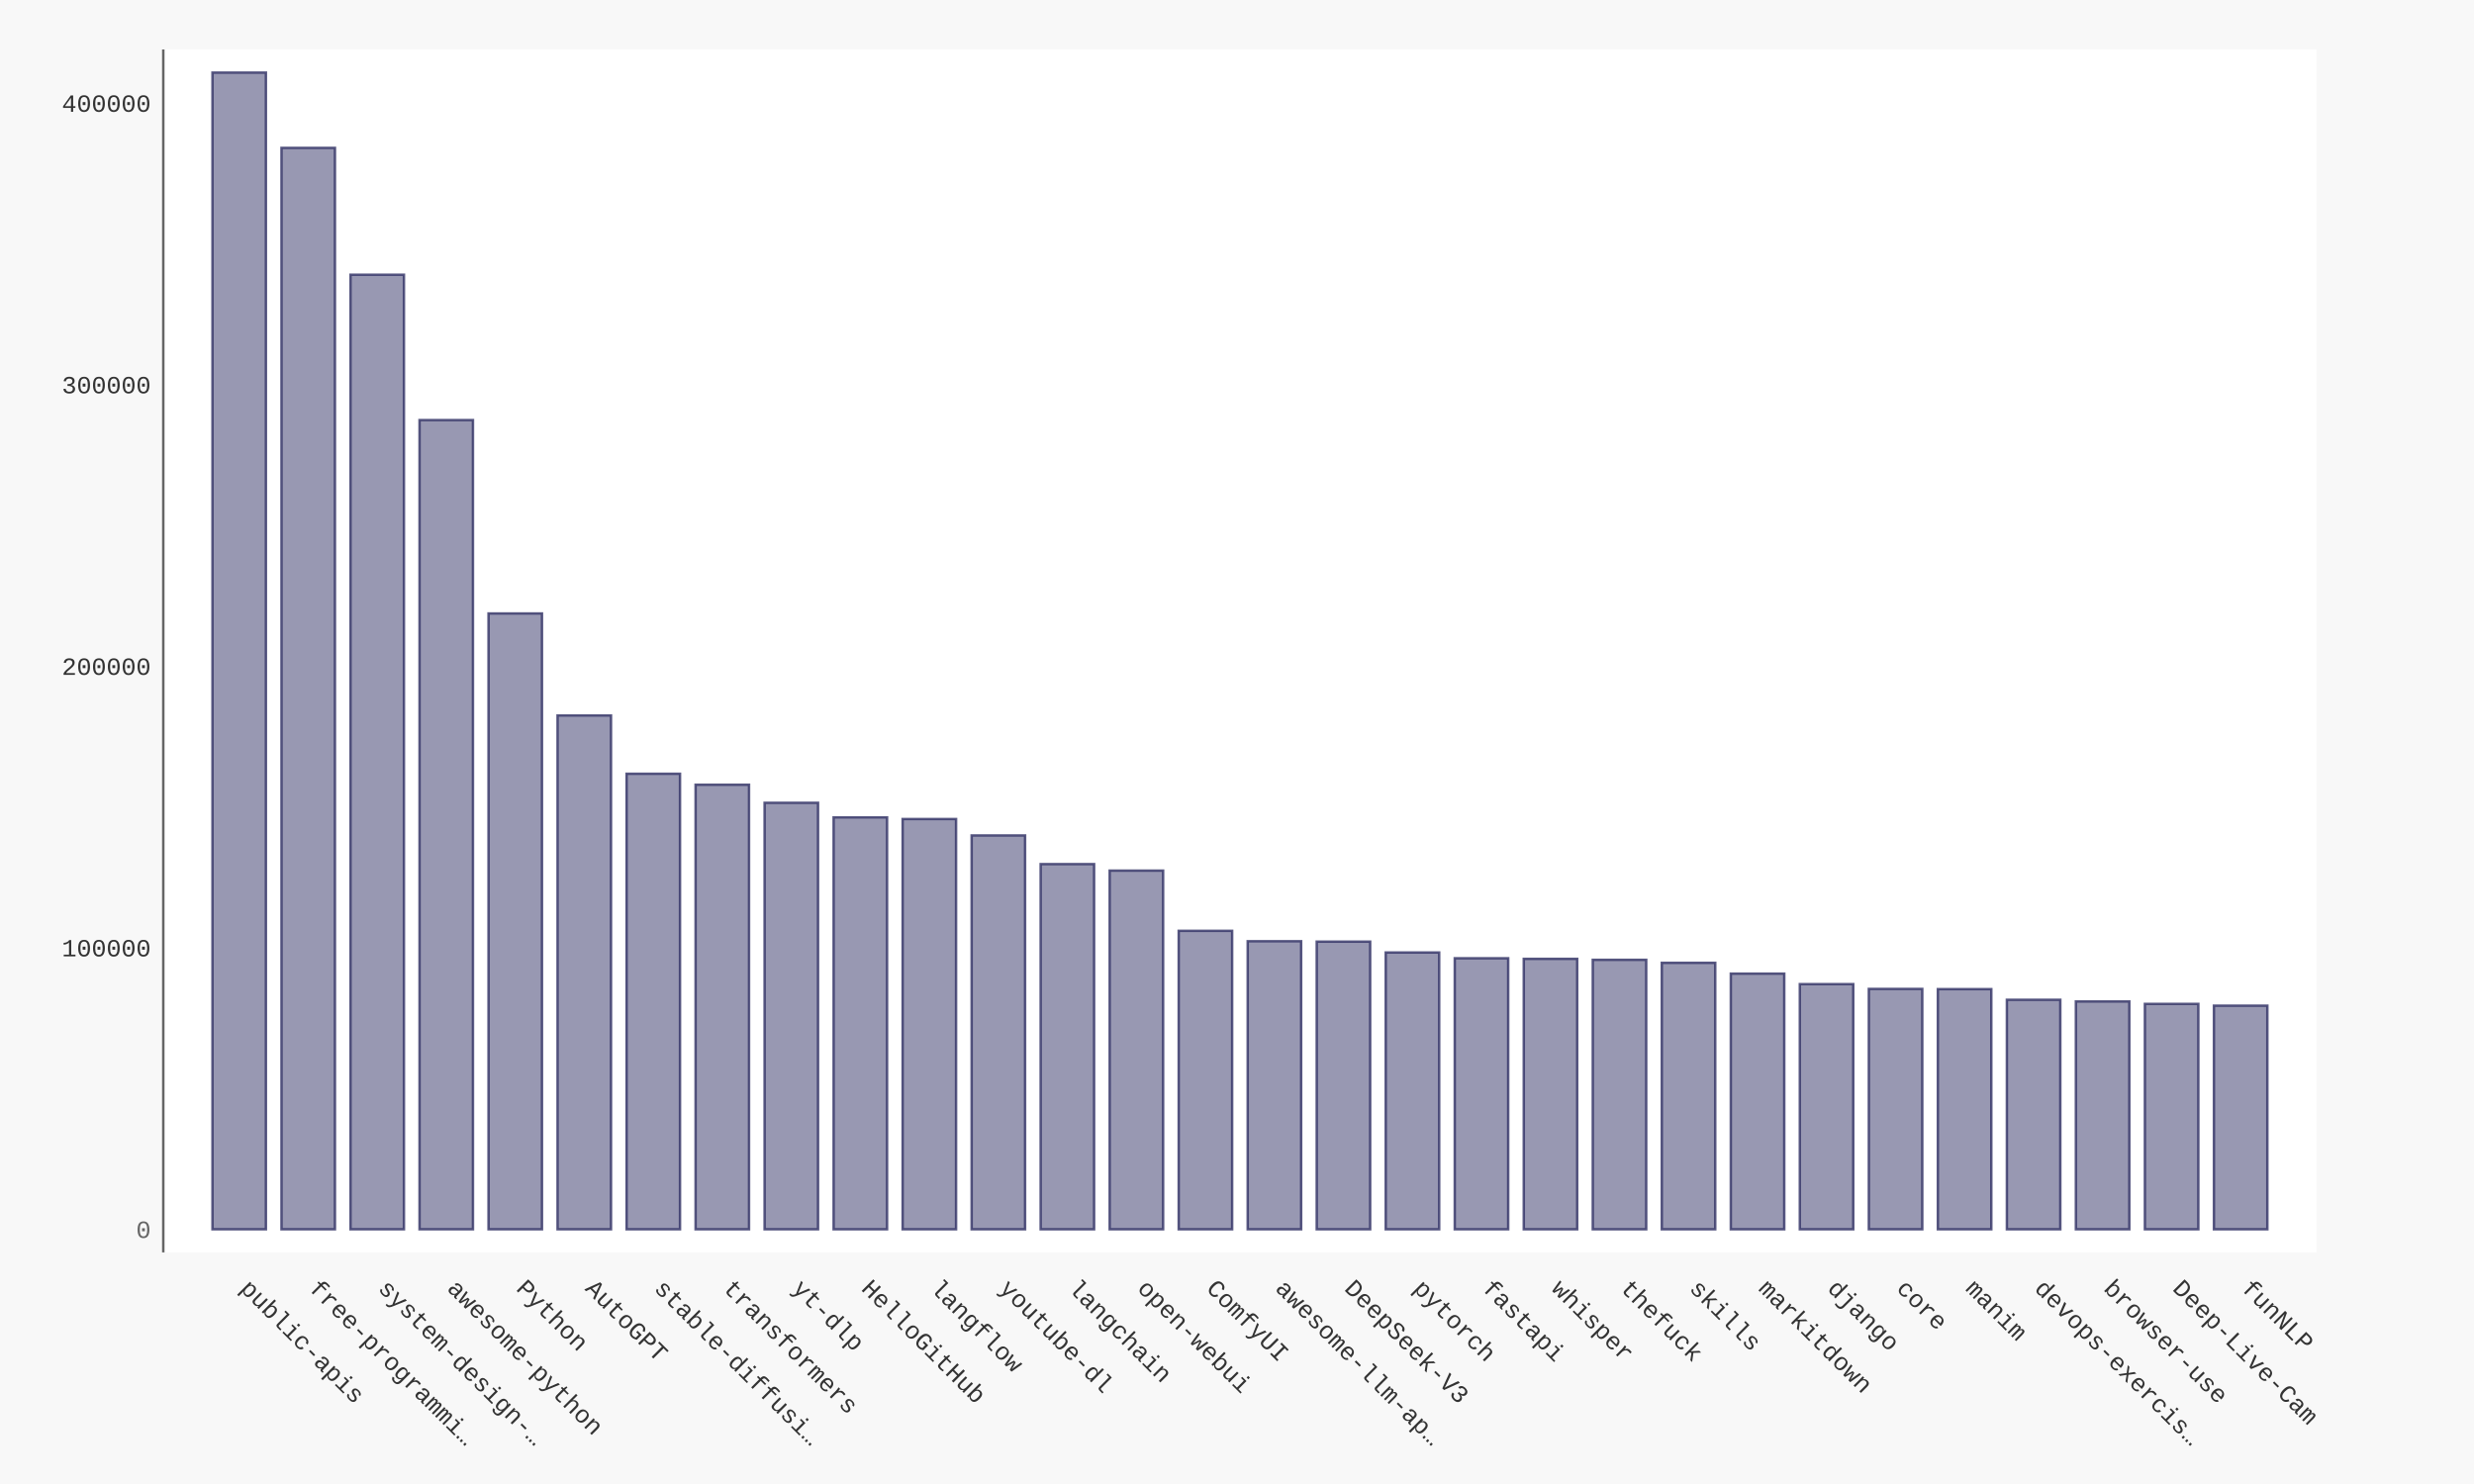
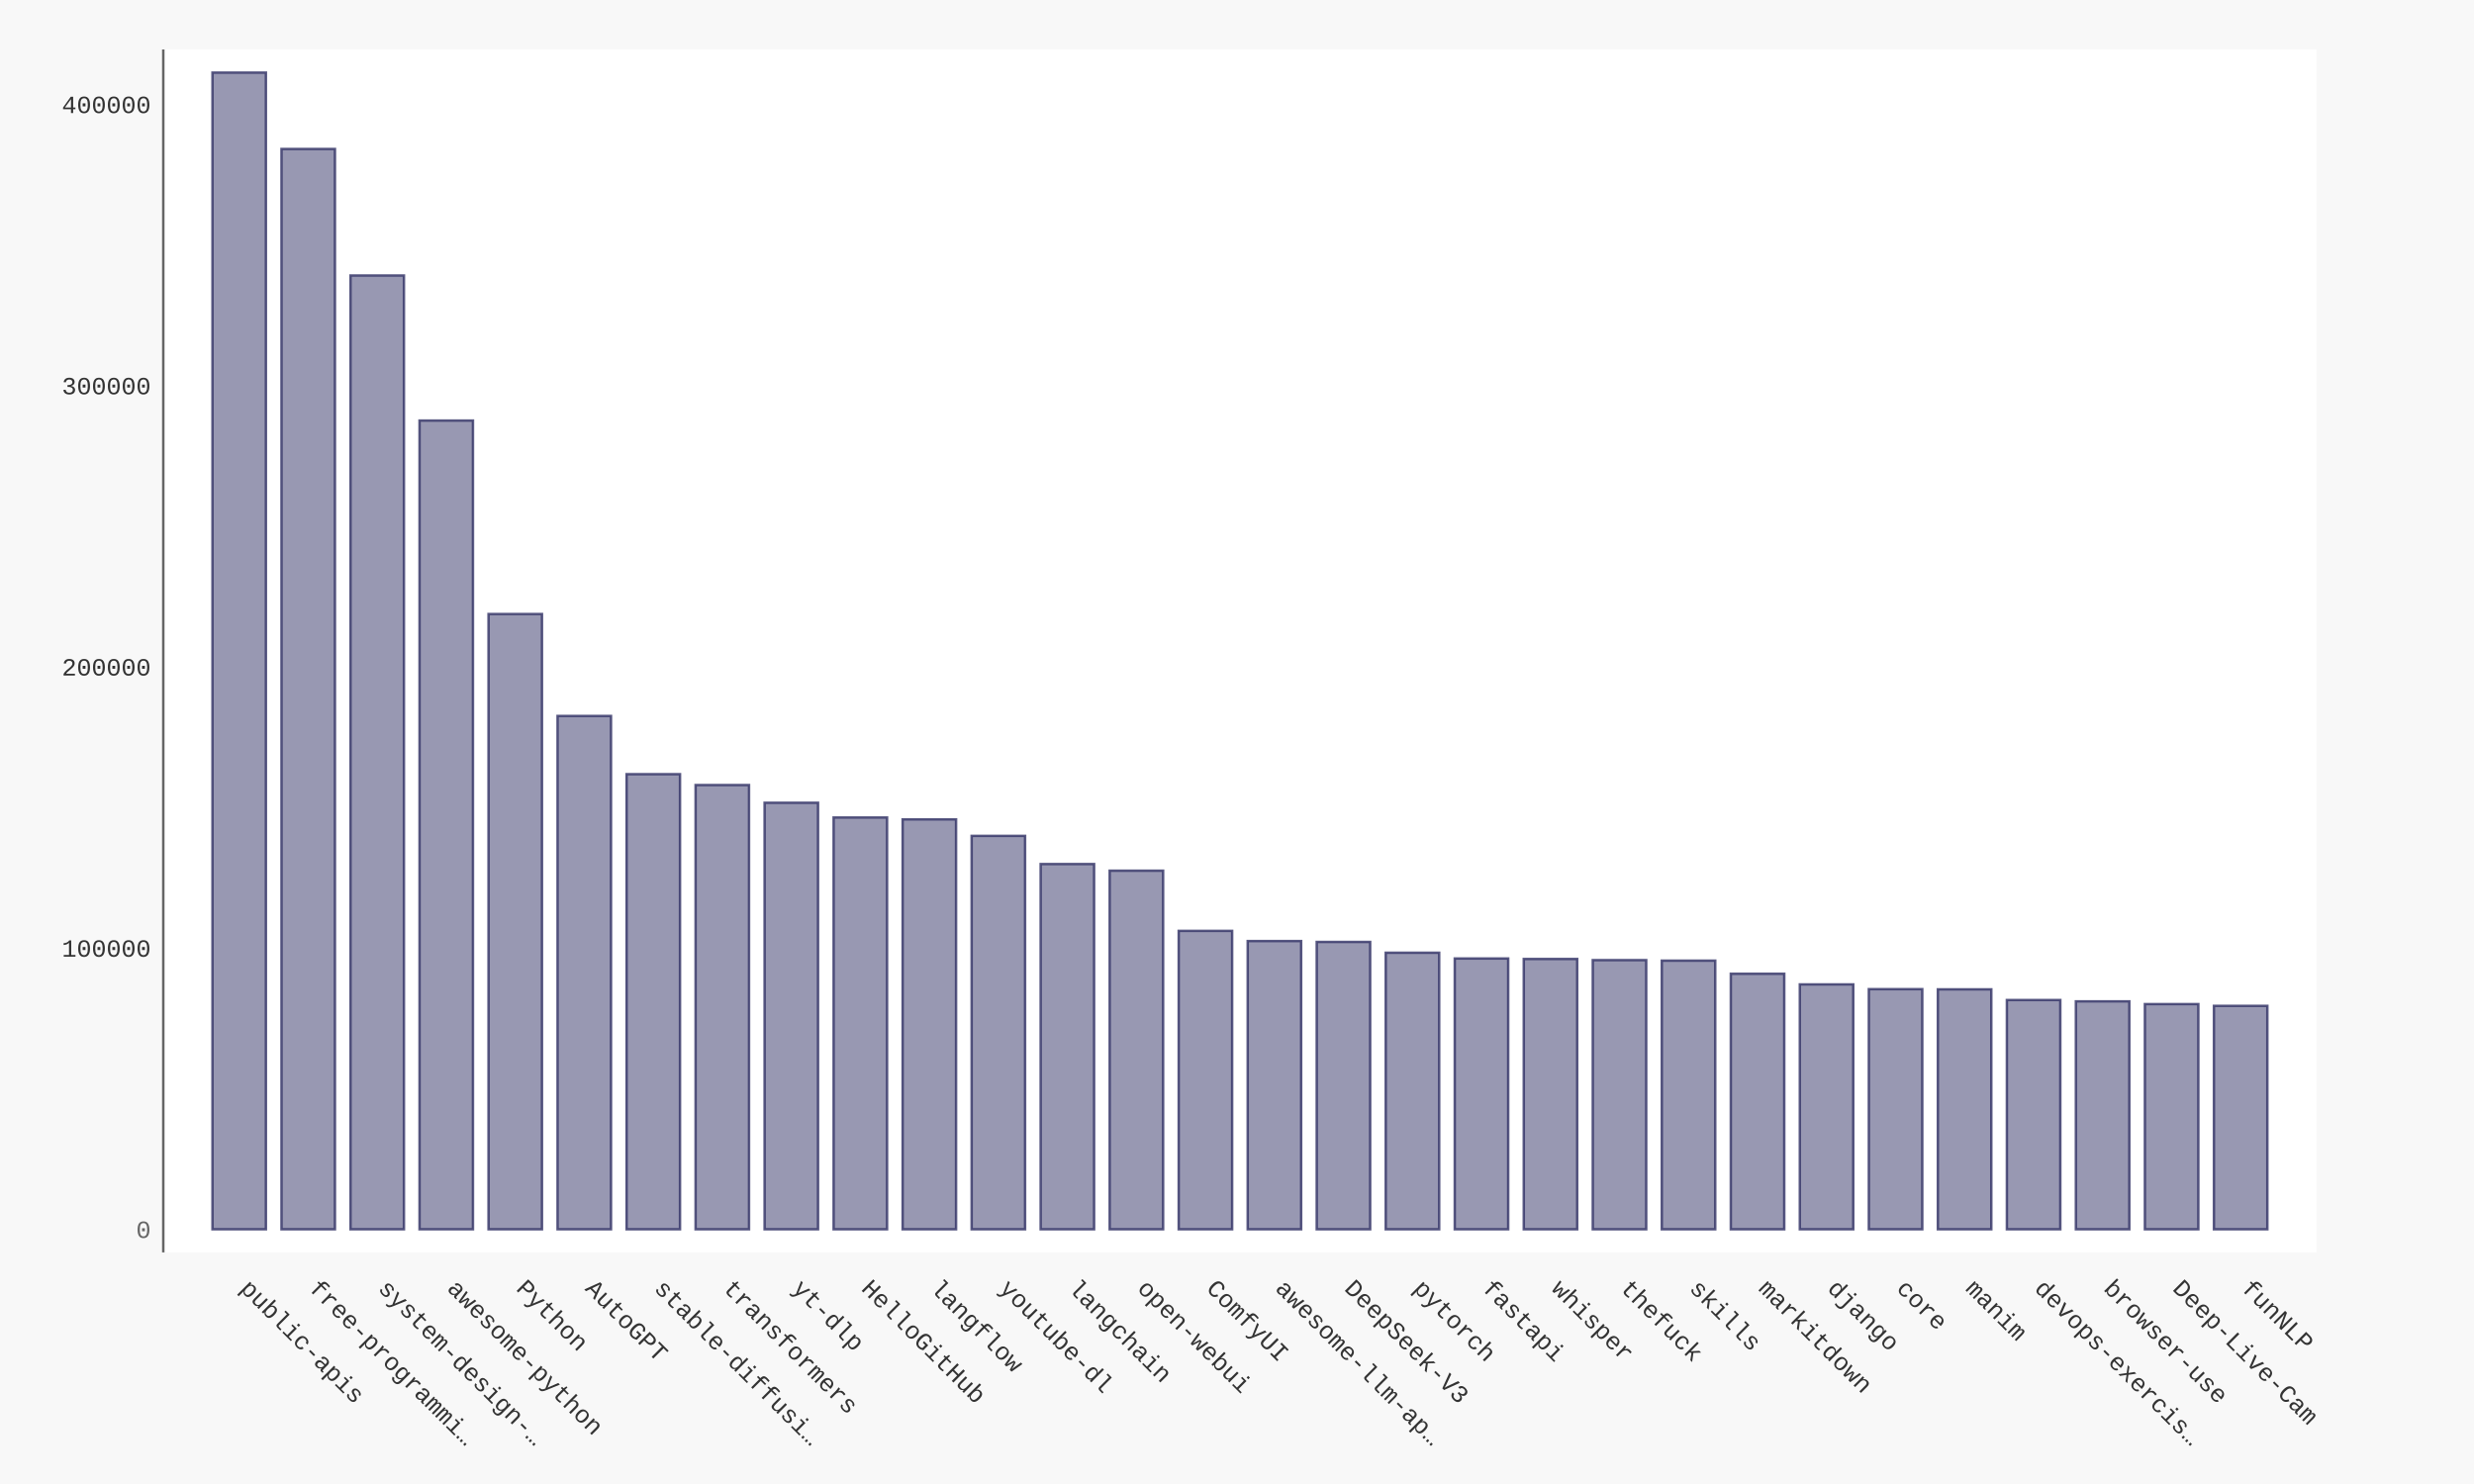
- <svg xmlns="http://www.w3.org/2000/svg" xmlns:xlink="http://www.w3.org/1999/xlink" id="chart-3b2d1adc-d819-40c0-84f2-95b4fac79889" class="pygal-chart" viewBox="0 0 1000 600">
+ <svg xmlns="http://www.w3.org/2000/svg" xmlns:xlink="http://www.w3.org/1999/xlink" id="chart-09a33829-a2df-4e7b-98b7-6f13d08c511f" class="pygal-chart" viewBox="0 0 1000 600">
  <defs>
-     <style type="text/css">#chart-3b2d1adc-d819-40c0-84f2-95b4fac79889{-webkit-user-select:none;-webkit-font-smoothing:antialiased;font-family:Consolas,"Liberation Mono",Menlo,Courier,monospace}#chart-3b2d1adc-d819-40c0-84f2-95b4fac79889 .title{font-family:Consolas,"Liberation Mono",Menlo,Courier,monospace;font-size:16px}#chart-3b2d1adc-d819-40c0-84f2-95b4fac79889 .legends .legend text{font-family:Consolas,"Liberation Mono",Menlo,Courier,monospace;font-size:14px}#chart-3b2d1adc-d819-40c0-84f2-95b4fac79889 .axis text{font-family:Consolas,"Liberation Mono",Menlo,Courier,monospace;font-size:10px}#chart-3b2d1adc-d819-40c0-84f2-95b4fac79889 .axis text.major{font-family:Consolas,"Liberation Mono",Menlo,Courier,monospace;font-size:10px}#chart-3b2d1adc-d819-40c0-84f2-95b4fac79889 .text-overlay text.value{font-family:Consolas,"Liberation Mono",Menlo,Courier,monospace;font-size:16px}#chart-3b2d1adc-d819-40c0-84f2-95b4fac79889 .text-overlay text.label{font-family:Consolas,"Liberation Mono",Menlo,Courier,monospace;font-size:10px}#chart-3b2d1adc-d819-40c0-84f2-95b4fac79889 .tooltip{font-family:Consolas,"Liberation Mono",Menlo,Courier,monospace;font-size:14px}#chart-3b2d1adc-d819-40c0-84f2-95b4fac79889 text.no_data{font-family:Consolas,"Liberation Mono",Menlo,Courier,monospace;font-size:64px}
- #chart-3b2d1adc-d819-40c0-84f2-95b4fac79889{background-color:#f8f8f8}#chart-3b2d1adc-d819-40c0-84f2-95b4fac79889 path,#chart-3b2d1adc-d819-40c0-84f2-95b4fac79889 line,#chart-3b2d1adc-d819-40c0-84f2-95b4fac79889 rect,#chart-3b2d1adc-d819-40c0-84f2-95b4fac79889 circle{-webkit-transition:250ms ease-in;-moz-transition:250ms ease-in;transition:250ms ease-in}#chart-3b2d1adc-d819-40c0-84f2-95b4fac79889 .graph &gt; .background{fill:#f8f8f8}#chart-3b2d1adc-d819-40c0-84f2-95b4fac79889 .plot &gt; .background{fill:#ffffff}#chart-3b2d1adc-d819-40c0-84f2-95b4fac79889 .graph{fill:#333}#chart-3b2d1adc-d819-40c0-84f2-95b4fac79889 text.no_data{fill:#666}#chart-3b2d1adc-d819-40c0-84f2-95b4fac79889 .title{fill:#666}#chart-3b2d1adc-d819-40c0-84f2-95b4fac79889 .legends .legend text{fill:#333}#chart-3b2d1adc-d819-40c0-84f2-95b4fac79889 .legends .legend:hover text{fill:#666}#chart-3b2d1adc-d819-40c0-84f2-95b4fac79889 .axis .line{stroke:#666}#chart-3b2d1adc-d819-40c0-84f2-95b4fac79889 .axis .guide.line{stroke:rgba(0,0,0,0.5)}#chart-3b2d1adc-d819-40c0-84f2-95b4fac79889 .axis .major.line{stroke:#333}#chart-3b2d1adc-d819-40c0-84f2-95b4fac79889 .axis text.major{fill:#666}#chart-3b2d1adc-d819-40c0-84f2-95b4fac79889 .axis.y .guides:hover .guide.line,#chart-3b2d1adc-d819-40c0-84f2-95b4fac79889 .line-graph .axis.x .guides:hover .guide.line,#chart-3b2d1adc-d819-40c0-84f2-95b4fac79889 .stackedline-graph .axis.x .guides:hover .guide.line,#chart-3b2d1adc-d819-40c0-84f2-95b4fac79889 .xy-graph .axis.x .guides:hover .guide.line{stroke:#666}#chart-3b2d1adc-d819-40c0-84f2-95b4fac79889 .axis .guides:hover text{fill:#666}#chart-3b2d1adc-d819-40c0-84f2-95b4fac79889 .reactive{fill-opacity:.5;stroke-opacity:.8;stroke-width:1}#chart-3b2d1adc-d819-40c0-84f2-95b4fac79889 .ci{stroke:#333}#chart-3b2d1adc-d819-40c0-84f2-95b4fac79889 .reactive.active,#chart-3b2d1adc-d819-40c0-84f2-95b4fac79889 .active .reactive{fill-opacity:.9;stroke-opacity:.9;stroke-width:4}#chart-3b2d1adc-d819-40c0-84f2-95b4fac79889 .ci .reactive.active{stroke-width:1.5}#chart-3b2d1adc-d819-40c0-84f2-95b4fac79889 .series text{fill:#666}#chart-3b2d1adc-d819-40c0-84f2-95b4fac79889 .tooltip rect{fill:#ffffff;stroke:#666;-webkit-transition:opacity 250ms ease-in;-moz-transition:opacity 250ms ease-in;transition:opacity 250ms ease-in}#chart-3b2d1adc-d819-40c0-84f2-95b4fac79889 .tooltip .label{fill:#333}#chart-3b2d1adc-d819-40c0-84f2-95b4fac79889 .tooltip .label{fill:#333}#chart-3b2d1adc-d819-40c0-84f2-95b4fac79889 .tooltip .legend{font-size:.8em;fill:rgba(0,0,0,0.5)}#chart-3b2d1adc-d819-40c0-84f2-95b4fac79889 .tooltip .x_label{font-size:.6em;fill:#666}#chart-3b2d1adc-d819-40c0-84f2-95b4fac79889 .tooltip .xlink{font-size:.5em;text-decoration:underline}#chart-3b2d1adc-d819-40c0-84f2-95b4fac79889 .tooltip .value{font-size:1.5em}#chart-3b2d1adc-d819-40c0-84f2-95b4fac79889 .bound{font-size:.5em}#chart-3b2d1adc-d819-40c0-84f2-95b4fac79889 .max-value{font-size:.75em;fill:rgba(0,0,0,0.5)}#chart-3b2d1adc-d819-40c0-84f2-95b4fac79889 .map-element{fill:#ffffff;stroke:rgba(0,0,0,0.5) !important}#chart-3b2d1adc-d819-40c0-84f2-95b4fac79889 .map-element .reactive{fill-opacity:inherit;stroke-opacity:inherit}#chart-3b2d1adc-d819-40c0-84f2-95b4fac79889 .color-0,#chart-3b2d1adc-d819-40c0-84f2-95b4fac79889 .color-0 a:visited{stroke:#333366;fill:#333366}#chart-3b2d1adc-d819-40c0-84f2-95b4fac79889 .text-overlay .color-0 text{fill:black}
- #chart-3b2d1adc-d819-40c0-84f2-95b4fac79889 text.no_data{text-anchor:middle}#chart-3b2d1adc-d819-40c0-84f2-95b4fac79889 .guide.line{fill:none}#chart-3b2d1adc-d819-40c0-84f2-95b4fac79889 .centered{text-anchor:middle}#chart-3b2d1adc-d819-40c0-84f2-95b4fac79889 .title{text-anchor:middle}#chart-3b2d1adc-d819-40c0-84f2-95b4fac79889 .legends .legend text{fill-opacity:1}#chart-3b2d1adc-d819-40c0-84f2-95b4fac79889 .axis.x text{text-anchor:middle}#chart-3b2d1adc-d819-40c0-84f2-95b4fac79889 .axis.x:not(.web) text[transform]{text-anchor:start}#chart-3b2d1adc-d819-40c0-84f2-95b4fac79889 .axis.x:not(.web) text[transform].backwards{text-anchor:end}#chart-3b2d1adc-d819-40c0-84f2-95b4fac79889 .axis.y text{text-anchor:end}#chart-3b2d1adc-d819-40c0-84f2-95b4fac79889 .axis.y text[transform].backwards{text-anchor:start}#chart-3b2d1adc-d819-40c0-84f2-95b4fac79889 .axis.y2 text{text-anchor:start}#chart-3b2d1adc-d819-40c0-84f2-95b4fac79889 .axis.y2 text[transform].backwards{text-anchor:end}#chart-3b2d1adc-d819-40c0-84f2-95b4fac79889 .axis .guide.line{stroke-dasharray:4,4;stroke:black}#chart-3b2d1adc-d819-40c0-84f2-95b4fac79889 .axis .major.guide.line{stroke-dasharray:6,6;stroke:black}#chart-3b2d1adc-d819-40c0-84f2-95b4fac79889 .horizontal .axis.y .guide.line,#chart-3b2d1adc-d819-40c0-84f2-95b4fac79889 .horizontal .axis.y2 .guide.line,#chart-3b2d1adc-d819-40c0-84f2-95b4fac79889 .vertical .axis.x .guide.line{opacity:0}#chart-3b2d1adc-d819-40c0-84f2-95b4fac79889 .horizontal .axis.always_show .guide.line,#chart-3b2d1adc-d819-40c0-84f2-95b4fac79889 .vertical .axis.always_show .guide.line{opacity:1 !important}#chart-3b2d1adc-d819-40c0-84f2-95b4fac79889 .axis.y .guides:hover .guide.line,#chart-3b2d1adc-d819-40c0-84f2-95b4fac79889 .axis.y2 .guides:hover .guide.line,#chart-3b2d1adc-d819-40c0-84f2-95b4fac79889 .axis.x .guides:hover .guide.line{opacity:1}#chart-3b2d1adc-d819-40c0-84f2-95b4fac79889 .axis .guides:hover text{opacity:1}#chart-3b2d1adc-d819-40c0-84f2-95b4fac79889 .nofill{fill:none}#chart-3b2d1adc-d819-40c0-84f2-95b4fac79889 .subtle-fill{fill-opacity:.2}#chart-3b2d1adc-d819-40c0-84f2-95b4fac79889 .dot{stroke-width:1px;fill-opacity:1;stroke-opacity:1}#chart-3b2d1adc-d819-40c0-84f2-95b4fac79889 .dot.active{stroke-width:5px}#chart-3b2d1adc-d819-40c0-84f2-95b4fac79889 .dot.negative{fill:transparent}#chart-3b2d1adc-d819-40c0-84f2-95b4fac79889 text,#chart-3b2d1adc-d819-40c0-84f2-95b4fac79889 tspan{stroke:none !important}#chart-3b2d1adc-d819-40c0-84f2-95b4fac79889 .series text.active{opacity:1}#chart-3b2d1adc-d819-40c0-84f2-95b4fac79889 .tooltip rect{fill-opacity:.95;stroke-width:.5}#chart-3b2d1adc-d819-40c0-84f2-95b4fac79889 .tooltip text{fill-opacity:1}#chart-3b2d1adc-d819-40c0-84f2-95b4fac79889 .showable{visibility:hidden}#chart-3b2d1adc-d819-40c0-84f2-95b4fac79889 .showable.shown{visibility:visible}#chart-3b2d1adc-d819-40c0-84f2-95b4fac79889 .gauge-background{fill:rgba(229,229,229,1);stroke:none}#chart-3b2d1adc-d819-40c0-84f2-95b4fac79889 .bg-lines{stroke:#f8f8f8;stroke-width:2px}</style>
+     <style type="text/css">#chart-09a33829-a2df-4e7b-98b7-6f13d08c511f{-webkit-user-select:none;-webkit-font-smoothing:antialiased;font-family:Consolas,"Liberation Mono",Menlo,Courier,monospace}#chart-09a33829-a2df-4e7b-98b7-6f13d08c511f .title{font-family:Consolas,"Liberation Mono",Menlo,Courier,monospace;font-size:16px}#chart-09a33829-a2df-4e7b-98b7-6f13d08c511f .legends .legend text{font-family:Consolas,"Liberation Mono",Menlo,Courier,monospace;font-size:14px}#chart-09a33829-a2df-4e7b-98b7-6f13d08c511f .axis text{font-family:Consolas,"Liberation Mono",Menlo,Courier,monospace;font-size:10px}#chart-09a33829-a2df-4e7b-98b7-6f13d08c511f .axis text.major{font-family:Consolas,"Liberation Mono",Menlo,Courier,monospace;font-size:10px}#chart-09a33829-a2df-4e7b-98b7-6f13d08c511f .text-overlay text.value{font-family:Consolas,"Liberation Mono",Menlo,Courier,monospace;font-size:16px}#chart-09a33829-a2df-4e7b-98b7-6f13d08c511f .text-overlay text.label{font-family:Consolas,"Liberation Mono",Menlo,Courier,monospace;font-size:10px}#chart-09a33829-a2df-4e7b-98b7-6f13d08c511f .tooltip{font-family:Consolas,"Liberation Mono",Menlo,Courier,monospace;font-size:14px}#chart-09a33829-a2df-4e7b-98b7-6f13d08c511f text.no_data{font-family:Consolas,"Liberation Mono",Menlo,Courier,monospace;font-size:64px}
+ #chart-09a33829-a2df-4e7b-98b7-6f13d08c511f{background-color:#f8f8f8}#chart-09a33829-a2df-4e7b-98b7-6f13d08c511f path,#chart-09a33829-a2df-4e7b-98b7-6f13d08c511f line,#chart-09a33829-a2df-4e7b-98b7-6f13d08c511f rect,#chart-09a33829-a2df-4e7b-98b7-6f13d08c511f circle{-webkit-transition:250ms ease-in;-moz-transition:250ms ease-in;transition:250ms ease-in}#chart-09a33829-a2df-4e7b-98b7-6f13d08c511f .graph &gt; .background{fill:#f8f8f8}#chart-09a33829-a2df-4e7b-98b7-6f13d08c511f .plot &gt; .background{fill:#ffffff}#chart-09a33829-a2df-4e7b-98b7-6f13d08c511f .graph{fill:#333}#chart-09a33829-a2df-4e7b-98b7-6f13d08c511f text.no_data{fill:#666}#chart-09a33829-a2df-4e7b-98b7-6f13d08c511f .title{fill:#666}#chart-09a33829-a2df-4e7b-98b7-6f13d08c511f .legends .legend text{fill:#333}#chart-09a33829-a2df-4e7b-98b7-6f13d08c511f .legends .legend:hover text{fill:#666}#chart-09a33829-a2df-4e7b-98b7-6f13d08c511f .axis .line{stroke:#666}#chart-09a33829-a2df-4e7b-98b7-6f13d08c511f .axis .guide.line{stroke:rgba(0,0,0,0.5)}#chart-09a33829-a2df-4e7b-98b7-6f13d08c511f .axis .major.line{stroke:#333}#chart-09a33829-a2df-4e7b-98b7-6f13d08c511f .axis text.major{fill:#666}#chart-09a33829-a2df-4e7b-98b7-6f13d08c511f .axis.y .guides:hover .guide.line,#chart-09a33829-a2df-4e7b-98b7-6f13d08c511f .line-graph .axis.x .guides:hover .guide.line,#chart-09a33829-a2df-4e7b-98b7-6f13d08c511f .stackedline-graph .axis.x .guides:hover .guide.line,#chart-09a33829-a2df-4e7b-98b7-6f13d08c511f .xy-graph .axis.x .guides:hover .guide.line{stroke:#666}#chart-09a33829-a2df-4e7b-98b7-6f13d08c511f .axis .guides:hover text{fill:#666}#chart-09a33829-a2df-4e7b-98b7-6f13d08c511f .reactive{fill-opacity:.5;stroke-opacity:.8;stroke-width:1}#chart-09a33829-a2df-4e7b-98b7-6f13d08c511f .ci{stroke:#333}#chart-09a33829-a2df-4e7b-98b7-6f13d08c511f .reactive.active,#chart-09a33829-a2df-4e7b-98b7-6f13d08c511f .active .reactive{fill-opacity:.9;stroke-opacity:.9;stroke-width:4}#chart-09a33829-a2df-4e7b-98b7-6f13d08c511f .ci .reactive.active{stroke-width:1.5}#chart-09a33829-a2df-4e7b-98b7-6f13d08c511f .series text{fill:#666}#chart-09a33829-a2df-4e7b-98b7-6f13d08c511f .tooltip rect{fill:#ffffff;stroke:#666;-webkit-transition:opacity 250ms ease-in;-moz-transition:opacity 250ms ease-in;transition:opacity 250ms ease-in}#chart-09a33829-a2df-4e7b-98b7-6f13d08c511f .tooltip .label{fill:#333}#chart-09a33829-a2df-4e7b-98b7-6f13d08c511f .tooltip .label{fill:#333}#chart-09a33829-a2df-4e7b-98b7-6f13d08c511f .tooltip .legend{font-size:.8em;fill:rgba(0,0,0,0.5)}#chart-09a33829-a2df-4e7b-98b7-6f13d08c511f .tooltip .x_label{font-size:.6em;fill:#666}#chart-09a33829-a2df-4e7b-98b7-6f13d08c511f .tooltip .xlink{font-size:.5em;text-decoration:underline}#chart-09a33829-a2df-4e7b-98b7-6f13d08c511f .tooltip .value{font-size:1.5em}#chart-09a33829-a2df-4e7b-98b7-6f13d08c511f .bound{font-size:.5em}#chart-09a33829-a2df-4e7b-98b7-6f13d08c511f .max-value{font-size:.75em;fill:rgba(0,0,0,0.5)}#chart-09a33829-a2df-4e7b-98b7-6f13d08c511f .map-element{fill:#ffffff;stroke:rgba(0,0,0,0.5) !important}#chart-09a33829-a2df-4e7b-98b7-6f13d08c511f .map-element .reactive{fill-opacity:inherit;stroke-opacity:inherit}#chart-09a33829-a2df-4e7b-98b7-6f13d08c511f .color-0,#chart-09a33829-a2df-4e7b-98b7-6f13d08c511f .color-0 a:visited{stroke:#333366;fill:#333366}#chart-09a33829-a2df-4e7b-98b7-6f13d08c511f .text-overlay .color-0 text{fill:black}
+ #chart-09a33829-a2df-4e7b-98b7-6f13d08c511f text.no_data{text-anchor:middle}#chart-09a33829-a2df-4e7b-98b7-6f13d08c511f .guide.line{fill:none}#chart-09a33829-a2df-4e7b-98b7-6f13d08c511f .centered{text-anchor:middle}#chart-09a33829-a2df-4e7b-98b7-6f13d08c511f .title{text-anchor:middle}#chart-09a33829-a2df-4e7b-98b7-6f13d08c511f .legends .legend text{fill-opacity:1}#chart-09a33829-a2df-4e7b-98b7-6f13d08c511f .axis.x text{text-anchor:middle}#chart-09a33829-a2df-4e7b-98b7-6f13d08c511f .axis.x:not(.web) text[transform]{text-anchor:start}#chart-09a33829-a2df-4e7b-98b7-6f13d08c511f .axis.x:not(.web) text[transform].backwards{text-anchor:end}#chart-09a33829-a2df-4e7b-98b7-6f13d08c511f .axis.y text{text-anchor:end}#chart-09a33829-a2df-4e7b-98b7-6f13d08c511f .axis.y text[transform].backwards{text-anchor:start}#chart-09a33829-a2df-4e7b-98b7-6f13d08c511f .axis.y2 text{text-anchor:start}#chart-09a33829-a2df-4e7b-98b7-6f13d08c511f .axis.y2 text[transform].backwards{text-anchor:end}#chart-09a33829-a2df-4e7b-98b7-6f13d08c511f .axis .guide.line{stroke-dasharray:4,4;stroke:black}#chart-09a33829-a2df-4e7b-98b7-6f13d08c511f .axis .major.guide.line{stroke-dasharray:6,6;stroke:black}#chart-09a33829-a2df-4e7b-98b7-6f13d08c511f .horizontal .axis.y .guide.line,#chart-09a33829-a2df-4e7b-98b7-6f13d08c511f .horizontal .axis.y2 .guide.line,#chart-09a33829-a2df-4e7b-98b7-6f13d08c511f .vertical .axis.x .guide.line{opacity:0}#chart-09a33829-a2df-4e7b-98b7-6f13d08c511f .horizontal .axis.always_show .guide.line,#chart-09a33829-a2df-4e7b-98b7-6f13d08c511f .vertical .axis.always_show .guide.line{opacity:1 !important}#chart-09a33829-a2df-4e7b-98b7-6f13d08c511f .axis.y .guides:hover .guide.line,#chart-09a33829-a2df-4e7b-98b7-6f13d08c511f .axis.y2 .guides:hover .guide.line,#chart-09a33829-a2df-4e7b-98b7-6f13d08c511f .axis.x .guides:hover .guide.line{opacity:1}#chart-09a33829-a2df-4e7b-98b7-6f13d08c511f .axis .guides:hover text{opacity:1}#chart-09a33829-a2df-4e7b-98b7-6f13d08c511f .nofill{fill:none}#chart-09a33829-a2df-4e7b-98b7-6f13d08c511f .subtle-fill{fill-opacity:.2}#chart-09a33829-a2df-4e7b-98b7-6f13d08c511f .dot{stroke-width:1px;fill-opacity:1;stroke-opacity:1}#chart-09a33829-a2df-4e7b-98b7-6f13d08c511f .dot.active{stroke-width:5px}#chart-09a33829-a2df-4e7b-98b7-6f13d08c511f .dot.negative{fill:transparent}#chart-09a33829-a2df-4e7b-98b7-6f13d08c511f text,#chart-09a33829-a2df-4e7b-98b7-6f13d08c511f tspan{stroke:none !important}#chart-09a33829-a2df-4e7b-98b7-6f13d08c511f .series text.active{opacity:1}#chart-09a33829-a2df-4e7b-98b7-6f13d08c511f .tooltip rect{fill-opacity:.95;stroke-width:.5}#chart-09a33829-a2df-4e7b-98b7-6f13d08c511f .tooltip text{fill-opacity:1}#chart-09a33829-a2df-4e7b-98b7-6f13d08c511f .showable{visibility:hidden}#chart-09a33829-a2df-4e7b-98b7-6f13d08c511f .showable.shown{visibility:visible}#chart-09a33829-a2df-4e7b-98b7-6f13d08c511f .gauge-background{fill:rgba(229,229,229,1);stroke:none}#chart-09a33829-a2df-4e7b-98b7-6f13d08c511f .bg-lines{stroke:#f8f8f8;stroke-width:2px}</style>
  </defs>
  <g class="graph bar-graph vertical">
    <rect x="0" y="0" width="1000" height="600" class="background" />
    <g transform="translate(66, 20)" class="plot">
      <rect x="0" y="0" width="870.36" height="486.36" class="background" />
      <g class="axis y">
        <g class="guides">
          <text x="-5" y="480.507" class="major">0</text>
        </g>
        <g class="guides">
-           <text x="-5" y="366.679" class="">100000</text>
-         </g>
-         <g class="guides">
-           <text x="-5" y="252.85" class="">200000</text>
-         </g>
-         <g class="guides">
-           <text x="-5" y="139.021" class="">300000</text>
-         </g>
-         <g class="guides">
-           <text x="-5" y="25.192" class="">400000</text>
+           <text x="-5" y="366.808" class="">100000</text>
+         </g>
+         <g class="guides">
+           <text x="-5" y="253.109" class="">200000</text>
+         </g>
+         <g class="guides">
+           <text x="-5" y="139.41" class="">300000</text>
+         </g>
+         <g class="guides">
+           <text x="-5" y="25.711" class="">400000</text>
        </g>
      </g>
      <g class="axis x">
        <path d="M0 0 v486.36" class="line" />
        <g class="guides">
          <path d="M30.686 0 v486.36" class="guide line" />
          <text x="30.686" y="501.36" class="" transform="rotate(45 30.68578 501.3604)">public-apis</text>
        </g>
        <g class="guides">
          <path d="M58.582 0 v486.36" class="guide line" />
          <text x="58.582" y="501.36" class="" transform="rotate(45 58.58195 501.3604)">free-programmi…</text>
        </g>
        <g class="guides">
          <path d="M86.478 0 v486.36" class="guide line" />
          <text x="86.478" y="501.36" class="" transform="rotate(45 86.47812 501.3604)">system-design-…</text>
        </g>
        <g class="guides">
          <path d="M114.374 0 v486.36" class="guide line" />
          <text x="114.374" y="501.36" class="" transform="rotate(45 114.3743 501.3604)">awesome-python</text>
        </g>
        <g class="guides">
          <path d="M142.27 0 v486.36" class="guide line" />
          <text x="142.27" y="501.36" class="" transform="rotate(45 142.2704 501.3604)">Python</text>
        </g>
        <g class="guides">
          <path d="M170.167 0 v486.36" class="guide line" />
          <text x="170.167" y="501.36" class="" transform="rotate(45 170.1666 501.3604)">AutoGPT</text>
        </g>
        <g class="guides">
          <path d="M198.063 0 v486.36" class="guide line" />
          <text x="198.063" y="501.36" class="" transform="rotate(45 198.0628 501.3604)">stable-diffusi…</text>
        </g>
        <g class="guides">
          <path d="M225.959 0 v486.36" class="guide line" />
          <text x="225.959" y="501.36" class="" transform="rotate(45 225.9589 501.3604)">transformers</text>
        </g>
        <g class="guides">
          <path d="M253.855 0 v486.36" class="guide line" />
          <text x="253.855" y="501.36" class="" transform="rotate(45 253.8551 501.3604)">yt-dlp</text>
        </g>
        <g class="guides">
          <path d="M281.751 0 v486.36" class="guide line" />
          <text x="281.751" y="501.36" class="" transform="rotate(45 281.7513 501.3604)">HelloGitHub</text>
        </g>
        <g class="guides">
          <path d="M309.647 0 v486.36" class="guide line" />
          <text x="309.647" y="501.36" class="" transform="rotate(45 309.6474 501.3604)">langflow</text>
        </g>
        <g class="guides">
          <path d="M337.544 0 v486.36" class="guide line" />
          <text x="337.544" y="501.36" class="" transform="rotate(45 337.5436 501.3604)">youtube-dl</text>
        </g>
        <g class="guides">
          <path d="M365.44 0 v486.36" class="guide line" />
          <text x="365.44" y="501.36" class="" transform="rotate(45 365.4398 501.3604)">langchain</text>
        </g>
        <g class="guides">
          <path d="M393.336 0 v486.36" class="guide line" />
          <text x="393.336" y="501.36" class="" transform="rotate(45 393.3359 501.3604)">open-webui</text>
        </g>
        <g class="guides">
          <path d="M421.232 0 v486.36" class="guide line" />
          <text x="421.232" y="501.36" class="" transform="rotate(45 421.2321 501.3604)">ComfyUI</text>
        </g>
        <g class="guides">
          <path d="M449.128 0 v486.36" class="guide line" />
          <text x="449.128" y="501.36" class="" transform="rotate(45 449.1283 501.3604)">awesome-llm-ap…</text>
        </g>
        <g class="guides">
          <path d="M477.024 0 v486.36" class="guide line" />
          <text x="477.024" y="501.36" class="" transform="rotate(45 477.0244 501.3604)">DeepSeek-V3</text>
        </g>
        <g class="guides">
          <path d="M504.921 0 v486.36" class="guide line" />
          <text x="504.921" y="501.36" class="" transform="rotate(45 504.9206 501.3604)">pytorch</text>
        </g>
        <g class="guides">
          <path d="M532.817 0 v486.36" class="guide line" />
          <text x="532.817" y="501.36" class="" transform="rotate(45 532.8168 501.3604)">fastapi</text>
        </g>
        <g class="guides">
          <path d="M560.713 0 v486.36" class="guide line" />
          <text x="560.713" y="501.36" class="" transform="rotate(45 560.7129 501.3604)">whisper</text>
        </g>
        <g class="guides">
          <path d="M588.609 0 v486.36" class="guide line" />
          <text x="588.609" y="501.36" class="" transform="rotate(45 588.6091 501.3604)">thefuck</text>
        </g>
        <g class="guides">
          <path d="M616.505 0 v486.36" class="guide line" />
          <text x="616.505" y="501.36" class="" transform="rotate(45 616.5053 501.3604)">skills</text>
        </g>
        <g class="guides">
          <path d="M644.401 0 v486.36" class="guide line" />
          <text x="644.401" y="501.36" class="" transform="rotate(45 644.4014 501.3604)">markitdown</text>
        </g>
        <g class="guides">
          <path d="M672.298 0 v486.36" class="guide line" />
          <text x="672.298" y="501.36" class="" transform="rotate(45 672.2976 501.3604)">django</text>
        </g>
        <g class="guides">
          <path d="M700.194 0 v486.36" class="guide line" />
          <text x="700.194" y="501.36" class="" transform="rotate(45 700.1938 501.3604)">core</text>
        </g>
        <g class="guides">
          <path d="M728.09 0 v486.36" class="guide line" />
          <text x="728.09" y="501.36" class="" transform="rotate(45 728.0899 501.3604)">manim</text>
        </g>
        <g class="guides">
          <path d="M755.986 0 v486.36" class="guide line" />
          <text x="755.986" y="501.36" class="" transform="rotate(45 755.9861 501.3604)">devops-exercis…</text>
        </g>
        <g class="guides">
          <path d="M783.882 0 v486.36" class="guide line" />
          <text x="783.882" y="501.36" class="" transform="rotate(45 783.8823 501.3604)">browser-use</text>
        </g>
        <g class="guides">
          <path d="M811.778 0 v486.36" class="guide line" />
          <text x="811.778" y="501.36" class="" transform="rotate(45 811.7784 501.3604)">Deep-Live-Cam</text>
        </g>
        <g class="guides">
          <path d="M839.675 0 v486.36" class="guide line" />
          <text x="839.675" y="501.36" class="" transform="rotate(45 839.6746 501.3604)">funNLP</text>
        </g>
      </g>
      <g class="series serie-0 color-0">
        <g class="bars">
          <g class="bar">
            <a target="_blank" xlink:href="https://github.com/public-apis/public-apis">
              <rect x="19.884" y="9.353" rx="0" ry="0" width="21.603" height="467.654" class="rect reactive tooltip-trigger" />
            </a>
          </g>
          <g class="bar">
            <a target="_blank" xlink:href="https://github.com/EbookFoundation/free-programming-books">
-               <rect x="47.781" y="39.795" rx="0" ry="0" width="21.603" height="437.212" class="rect reactive tooltip-trigger" />
+               <rect x="47.781" y="40.233" rx="0" ry="0" width="21.603" height="436.775" class="rect reactive tooltip-trigger" />
            </a>
          </g>
          <g class="bar">
            <a target="_blank" xlink:href="https://github.com/donnemartin/system-design-primer">
-               <rect x="75.677" y="91.073" rx="0" ry="0" width="21.603" height="385.934" class="rect reactive tooltip-trigger" />
+               <rect x="75.677" y="91.391" rx="0" ry="0" width="21.603" height="385.616" class="rect reactive tooltip-trigger" />
            </a>
          </g>
          <g class="bar">
            <a target="_blank" xlink:href="https://github.com/vinta/awesome-python">
-               <rect x="103.573" y="149.844" rx="0" ry="0" width="21.603" height="327.163" class="rect reactive tooltip-trigger" />
+               <rect x="103.573" y="150.036" rx="0" ry="0" width="21.603" height="326.971" class="rect reactive tooltip-trigger" />
            </a>
          </g>
          <g class="bar">
            <a target="_blank" xlink:href="https://github.com/TheAlgorithms/Python">
-               <rect x="131.469" y="228.026" rx="0" ry="0" width="21.603" height="248.981" class="rect reactive tooltip-trigger" />
+               <rect x="131.469" y="228.257" rx="0" ry="0" width="21.603" height="248.751" class="rect reactive tooltip-trigger" />
            </a>
          </g>
          <g class="bar">
            <a target="_blank" xlink:href="https://github.com/Significant-Gravitas/AutoGPT">
-               <rect x="159.365" y="269.27" rx="0" ry="0" width="21.603" height="207.738" class="rect reactive tooltip-trigger" />
+               <rect x="159.365" y="269.469" rx="0" ry="0" width="21.603" height="207.538" class="rect reactive tooltip-trigger" />
            </a>
          </g>
          <g class="bar">
            <a target="_blank" xlink:href="https://github.com/AUTOMATIC1111/stable-diffusion-webui">
-               <rect x="187.261" y="292.838" rx="0" ry="0" width="21.603" height="184.169" class="rect reactive tooltip-trigger" />
+               <rect x="187.261" y="293.007" rx="0" ry="0" width="21.603" height="184" class="rect reactive tooltip-trigger" />
            </a>
          </g>
          <g class="bar">
            <a target="_blank" xlink:href="https://github.com/huggingface/transformers">
-               <rect x="215.158" y="297.273" rx="0" ry="0" width="21.603" height="179.735" class="rect reactive tooltip-trigger" />
+               <rect x="215.158" y="297.402" rx="0" ry="0" width="21.603" height="179.606" class="rect reactive tooltip-trigger" />
            </a>
          </g>
          <g class="bar">
            <a target="_blank" xlink:href="https://github.com/yt-dlp/yt-dlp">
-               <rect x="243.054" y="304.584" rx="0" ry="0" width="21.603" height="172.423" class="rect reactive tooltip-trigger" />
+               <rect x="243.054" y="304.568" rx="0" ry="0" width="21.603" height="172.439" class="rect reactive tooltip-trigger" />
            </a>
          </g>
          <g class="bar">
            <a target="_blank" xlink:href="https://github.com/521xueweihan/HelloGitHub">
-               <rect x="270.95" y="310.477" rx="0" ry="0" width="21.603" height="166.53" class="rect reactive tooltip-trigger" />
+               <rect x="270.95" y="310.525" rx="0" ry="0" width="21.603" height="166.483" class="rect reactive tooltip-trigger" />
            </a>
          </g>
          <g class="bar">
            <a target="_blank" xlink:href="https://github.com/langflow-ai/langflow">
-               <rect x="298.846" y="311.144" rx="0" ry="0" width="21.603" height="165.863" class="rect reactive tooltip-trigger" />
+               <rect x="298.846" y="311.28" rx="0" ry="0" width="21.603" height="165.728" class="rect reactive tooltip-trigger" />
            </a>
          </g>
          <g class="bar">
            <a target="_blank" xlink:href="https://github.com/ytdl-org/youtube-dl">
-               <rect x="326.742" y="317.781" rx="0" ry="0" width="21.603" height="159.226" class="rect reactive tooltip-trigger" />
+               <rect x="326.742" y="317.951" rx="0" ry="0" width="21.603" height="159.056" class="rect reactive tooltip-trigger" />
            </a>
          </g>
          <g class="bar">
            <a target="_blank" xlink:href="https://github.com/langchain-ai/langchain">
-               <rect x="354.638" y="329.367" rx="0" ry="0" width="21.603" height="147.641" class="rect reactive tooltip-trigger" />
+               <rect x="354.638" y="329.342" rx="0" ry="0" width="21.603" height="147.665" class="rect reactive tooltip-trigger" />
            </a>
          </g>
          <g class="bar">
            <a target="_blank" xlink:href="https://github.com/open-webui/open-webui">
-               <rect x="382.535" y="331.996" rx="0" ry="0" width="21.603" height="145.011" class="rect reactive tooltip-trigger" />
+               <rect x="382.535" y="332.026" rx="0" ry="0" width="21.603" height="144.981" class="rect reactive tooltip-trigger" />
            </a>
          </g>
          <g class="bar">
            <a target="_blank" xlink:href="https://github.com/Comfy-Org/ComfyUI">
-               <rect x="410.431" y="356.34" rx="0" ry="0" width="21.603" height="120.668" class="rect reactive tooltip-trigger" />
+               <rect x="410.431" y="356.358" rx="0" ry="0" width="21.603" height="120.649" class="rect reactive tooltip-trigger" />
            </a>
          </g>
          <g class="bar">
            <a target="_blank" xlink:href="https://github.com/Shubhamsaboo/awesome-llm-apps">
-               <rect x="438.327" y="360.55" rx="0" ry="0" width="21.603" height="116.457" class="rect reactive tooltip-trigger" />
+               <rect x="438.327" y="360.475" rx="0" ry="0" width="21.603" height="116.532" class="rect reactive tooltip-trigger" />
            </a>
          </g>
          <g class="bar">
            <a target="_blank" xlink:href="https://github.com/deepseek-ai/DeepSeek-V3">
-               <rect x="466.223" y="360.714" rx="0" ry="0" width="21.603" height="116.293" class="rect reactive tooltip-trigger" />
+               <rect x="466.223" y="360.83" rx="0" ry="0" width="21.603" height="116.178" class="rect reactive tooltip-trigger" />
            </a>
          </g>
          <g class="bar">
            <a target="_blank" xlink:href="https://github.com/pytorch/pytorch">
-               <rect x="494.119" y="365.11" rx="0" ry="0" width="21.603" height="111.897" class="rect reactive tooltip-trigger" />
+               <rect x="494.119" y="365.195" rx="0" ry="0" width="21.603" height="111.813" class="rect reactive tooltip-trigger" />
            </a>
          </g>
          <g class="bar">
            <a target="_blank" xlink:href="https://github.com/fastapi/fastapi">
-               <rect x="522.015" y="367.437" rx="0" ry="0" width="21.603" height="109.57" class="rect reactive tooltip-trigger" />
+               <rect x="522.015" y="367.529" rx="0" ry="0" width="21.603" height="109.478" class="rect reactive tooltip-trigger" />
            </a>
          </g>
          <g class="bar">
            <a target="_blank" xlink:href="https://github.com/openai/whisper">
-               <rect x="549.912" y="367.674" rx="0" ry="0" width="21.603" height="109.334" class="rect reactive tooltip-trigger" />
+               <rect x="549.912" y="367.727" rx="0" ry="0" width="21.603" height="109.281" class="rect reactive tooltip-trigger" />
            </a>
          </g>
          <g class="bar">
            <a target="_blank" xlink:href="https://github.com/nvbn/thefuck">
-               <rect x="577.808" y="368.064" rx="0" ry="0" width="21.603" height="108.943" class="rect reactive tooltip-trigger" />
+               <rect x="577.808" y="368.187" rx="0" ry="0" width="21.603" height="108.82" class="rect reactive tooltip-trigger" />
            </a>
          </g>
          <g class="bar">
            <a target="_blank" xlink:href="https://github.com/anthropics/skills">
-               <rect x="605.704" y="369.279" rx="0" ry="0" width="21.603" height="107.729" class="rect reactive tooltip-trigger" />
+               <rect x="605.704" y="368.392" rx="0" ry="0" width="21.603" height="108.616" class="rect reactive tooltip-trigger" />
            </a>
          </g>
          <g class="bar">
            <a target="_blank" xlink:href="https://github.com/microsoft/markitdown">
-               <rect x="633.6" y="373.648" rx="0" ry="0" width="21.603" height="103.359" class="rect reactive tooltip-trigger" />
+               <rect x="633.6" y="373.704" rx="0" ry="0" width="21.603" height="103.304" class="rect reactive tooltip-trigger" />
            </a>
          </g>
          <g class="bar">
            <a target="_blank" xlink:href="https://github.com/django/django">
-               <rect x="661.496" y="377.894" rx="0" ry="0" width="21.603" height="99.113" class="rect reactive tooltip-trigger" />
+               <rect x="661.496" y="377.999" rx="0" ry="0" width="21.603" height="99.008" class="rect reactive tooltip-trigger" />
            </a>
          </g>
          <g class="bar">
            <a target="_blank" xlink:href="https://github.com/home-assistant/core">
-               <rect x="689.392" y="379.834" rx="0" ry="0" width="21.603" height="97.173" class="rect reactive tooltip-trigger" />
+               <rect x="689.392" y="379.922" rx="0" ry="0" width="21.603" height="97.085" class="rect reactive tooltip-trigger" />
            </a>
          </g>
          <g class="bar">
            <a target="_blank" xlink:href="https://github.com/3b1b/manim">
-               <rect x="717.289" y="379.919" rx="0" ry="0" width="21.603" height="97.088" class="rect reactive tooltip-trigger" />
+               <rect x="717.289" y="379.997" rx="0" ry="0" width="21.603" height="97.01" class="rect reactive tooltip-trigger" />
            </a>
          </g>
          <g class="bar">
            <a target="_blank" xlink:href="https://github.com/bregman-arie/devops-exercises">
-               <rect x="745.185" y="384.227" rx="0" ry="0" width="21.603" height="92.781" class="rect reactive tooltip-trigger" />
+               <rect x="745.185" y="384.32" rx="0" ry="0" width="21.603" height="92.687" class="rect reactive tooltip-trigger" />
            </a>
          </g>
          <g class="bar">
            <a target="_blank" xlink:href="https://github.com/browser-use/browser-use">
-               <rect x="773.081" y="384.907" rx="0" ry="0" width="21.603" height="92.1" class="rect reactive tooltip-trigger" />
+               <rect x="773.081" y="384.851" rx="0" ry="0" width="21.603" height="92.156" class="rect reactive tooltip-trigger" />
            </a>
          </g>
          <g class="bar">
            <a target="_blank" xlink:href="https://github.com/hacksider/Deep-Live-Cam">
-               <rect x="800.977" y="385.885" rx="0" ry="0" width="21.603" height="91.122" class="rect reactive tooltip-trigger" />
+               <rect x="800.977" y="385.962" rx="0" ry="0" width="21.603" height="91.046" class="rect reactive tooltip-trigger" />
            </a>
          </g>
          <g class="bar">
            <a target="_blank" xlink:href="https://github.com/fighting41love/funNLP">
-               <rect x="828.873" y="386.607" rx="0" ry="0" width="21.603" height="90.401" class="rect reactive tooltip-trigger" />
+               <rect x="828.873" y="386.677" rx="0" ry="0" width="21.603" height="90.33" class="rect reactive tooltip-trigger" />
            </a>
          </g>
        </g>
      </g>
    </g>
    <g class="titles" />
    <g transform="translate(66, 20)" class="plot overlay">
      <g class="series serie-0 color-0" />
    </g>
    <g transform="translate(66, 20)" class="plot text-overlay">
      <g class="series serie-0 color-0" />
    </g>
    <g transform="translate(66, 20)" class="plot tooltip-overlay">
      <g transform="translate(0 0)" style="opacity: 0" class="tooltip">
        <rect rx="0" ry="0" width="0" height="0" class="tooltip-box" />
        <g class="text" />
      </g>
    </g>
  </g>
</svg>
